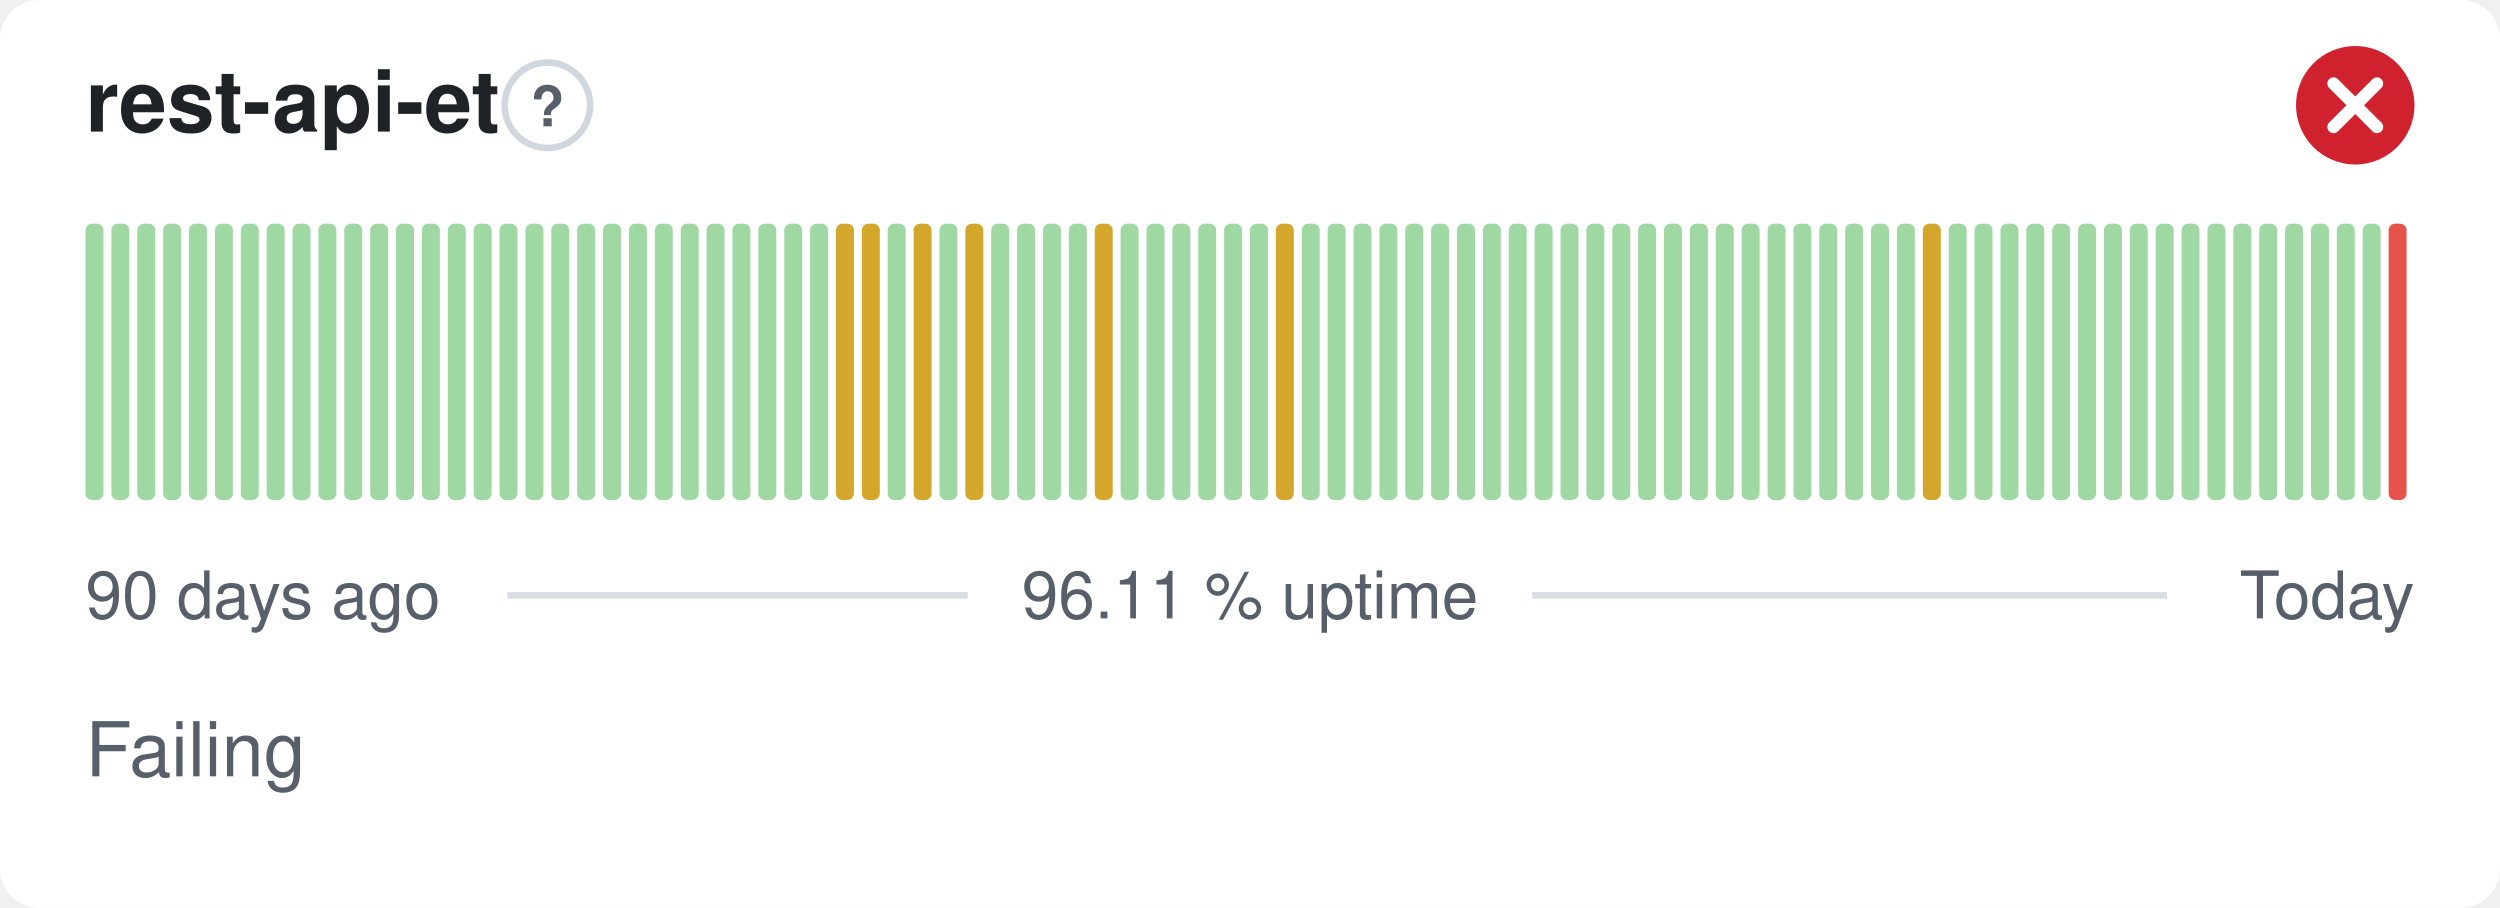
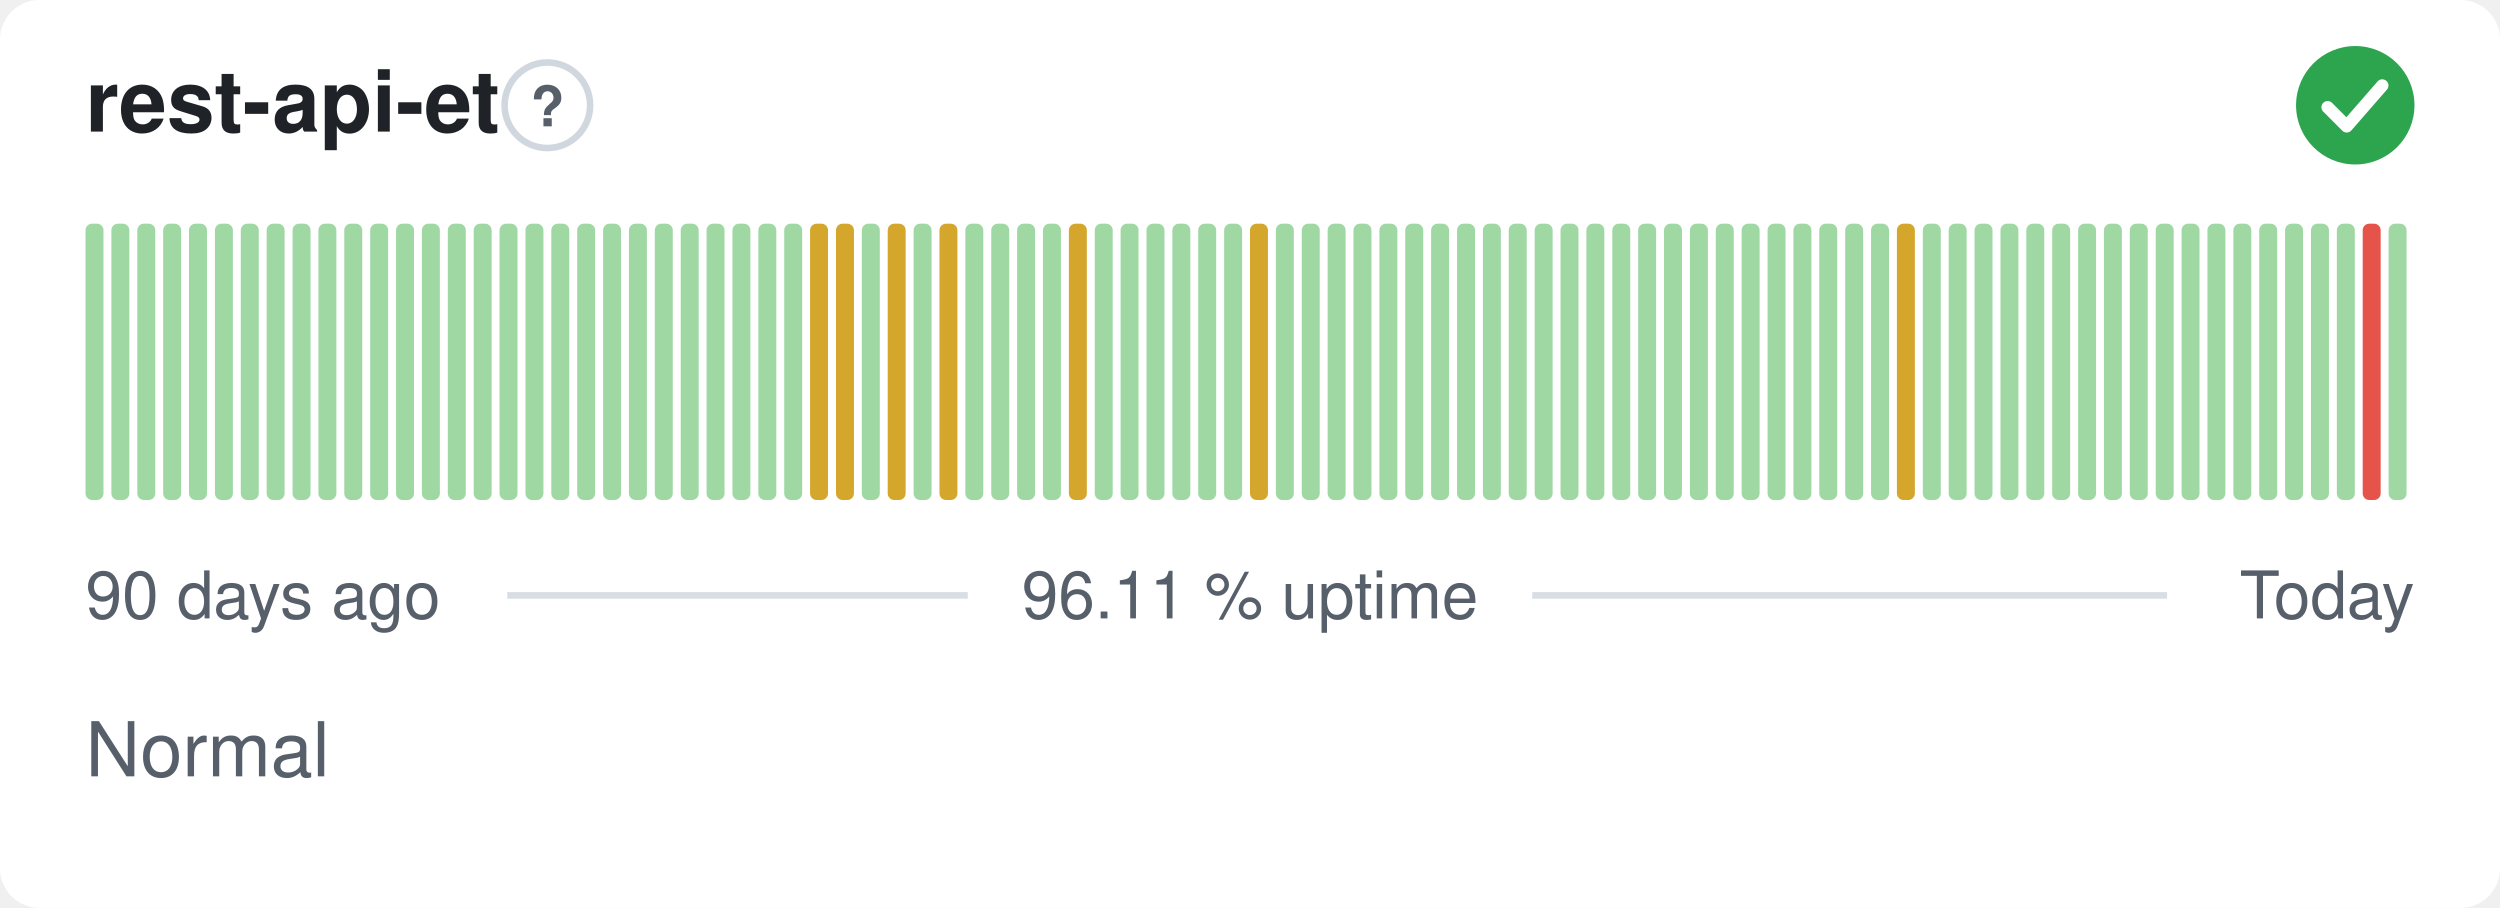
- <svg xmlns="http://www.w3.org/2000/svg" width="380" height="138" viewBox="0 0 380 138" role="img" aria-label="rest-api-et: Failing, 96.11 % uptime over the last 90 days" font-family="-apple-system,BlinkMacSystemFont,'Segoe UI',Helvetica,Arial,sans-serif">
+ <svg xmlns="http://www.w3.org/2000/svg" width="380" height="138" viewBox="0 0 380 138" role="img" aria-label="rest-api-et: Normal, 96.11 % uptime over the last 90 days" font-family="-apple-system,BlinkMacSystemFont,'Segoe UI',Helvetica,Arial,sans-serif">
  <style>
    @media (prefers-color-scheme: dark) {
      .bg { fill: #0d1117 }
      .title { fill: #e6edf3 }
      .muted { fill: #8b949e }
      .hint { stroke: #30363d }
      .rule { stroke: #30363d }
      .nodata { fill: #21262d }
    }
  </style>
  <rect class="bg" width="380" height="138" rx="6" fill="#ffffff" />
  <text class="title" x="13" y="20" font-size="13" font-weight="600" fill="#1f2328">rest-api-et</text>
  <circle class="hint" cx="83.2" cy="16" r="6.5" fill="none" stroke="#d0d7de" stroke-width="1" />
  <text class="muted" x="83.2" y="19.2" text-anchor="middle" font-size="8.5" font-weight="700" fill="#57606a">?</text>
-   <circle cx="358" cy="16" r="9" fill="#cf222e" />
-   <path d="M354.70 12.70l6.60 6.60M361.30 12.70l-6.60 6.60" fill="none" stroke="#fff" stroke-width="1.89" stroke-linecap="round" stroke-linejoin="round" />
+   <circle cx="358" cy="16" r="9" fill="#2da44e" />
+   <path d="M353.80 16.30l2.90 2.90 5.40 -6.20" fill="none" stroke="#fff" stroke-width="1.89" stroke-linecap="round" stroke-linejoin="round" />
  <rect x="13.00" y="34.00" width="2.73" height="42.00" rx="1" fill="#9fd8a3" />
  <rect x="16.93" y="34.00" width="2.73" height="42.00" rx="1" fill="#9fd8a3" />
  <rect x="20.87" y="34.00" width="2.73" height="42.00" rx="1" fill="#9fd8a3" />
  <rect x="24.80" y="34.00" width="2.73" height="42.00" rx="1" fill="#9fd8a3" />
  <rect x="28.73" y="34.00" width="2.73" height="42.00" rx="1" fill="#9fd8a3" />
  <rect x="32.67" y="34.00" width="2.73" height="42.00" rx="1" fill="#9fd8a3" />
  <rect x="36.60" y="34.00" width="2.73" height="42.00" rx="1" fill="#9fd8a3" />
  <rect x="40.53" y="34.00" width="2.73" height="42.00" rx="1" fill="#9fd8a3" />
  <rect x="44.47" y="34.00" width="2.73" height="42.00" rx="1" fill="#9fd8a3" />
  <rect x="48.40" y="34.00" width="2.73" height="42.00" rx="1" fill="#9fd8a3" />
  <rect x="52.33" y="34.00" width="2.73" height="42.00" rx="1" fill="#9fd8a3" />
  <rect x="56.27" y="34.00" width="2.73" height="42.00" rx="1" fill="#9fd8a3" />
  <rect x="60.20" y="34.00" width="2.73" height="42.00" rx="1" fill="#9fd8a3" />
  <rect x="64.13" y="34.00" width="2.73" height="42.00" rx="1" fill="#9fd8a3" />
  <rect x="68.07" y="34.00" width="2.73" height="42.00" rx="1" fill="#9fd8a3" />
  <rect x="72.00" y="34.00" width="2.73" height="42.00" rx="1" fill="#9fd8a3" />
  <rect x="75.93" y="34.00" width="2.73" height="42.00" rx="1" fill="#9fd8a3" />
  <rect x="79.87" y="34.00" width="2.73" height="42.00" rx="1" fill="#9fd8a3" />
  <rect x="83.80" y="34.00" width="2.73" height="42.00" rx="1" fill="#9fd8a3" />
  <rect x="87.73" y="34.00" width="2.73" height="42.00" rx="1" fill="#9fd8a3" />
  <rect x="91.67" y="34.00" width="2.73" height="42.00" rx="1" fill="#9fd8a3" />
  <rect x="95.60" y="34.00" width="2.73" height="42.00" rx="1" fill="#9fd8a3" />
  <rect x="99.53" y="34.00" width="2.73" height="42.00" rx="1" fill="#9fd8a3" />
  <rect x="103.47" y="34.00" width="2.73" height="42.00" rx="1" fill="#9fd8a3" />
  <rect x="107.40" y="34.00" width="2.73" height="42.00" rx="1" fill="#9fd8a3" />
  <rect x="111.33" y="34.00" width="2.73" height="42.00" rx="1" fill="#9fd8a3" />
  <rect x="115.27" y="34.00" width="2.73" height="42.00" rx="1" fill="#9fd8a3" />
  <rect x="119.20" y="34.00" width="2.73" height="42.00" rx="1" fill="#9fd8a3" />
-   <rect x="123.13" y="34.00" width="2.73" height="42.00" rx="1" fill="#9fd8a3" />
+   <rect x="123.13" y="34.00" width="2.73" height="42.00" rx="1" fill="#d4a72c" />
  <rect x="127.07" y="34.00" width="2.73" height="42.00" rx="1" fill="#d4a72c" />
-   <rect x="131.00" y="34.00" width="2.73" height="42.00" rx="1" fill="#d4a72c" />
-   <rect x="134.93" y="34.00" width="2.73" height="42.00" rx="1" fill="#9fd8a3" />
-   <rect x="138.87" y="34.00" width="2.73" height="42.00" rx="1" fill="#d4a72c" />
-   <rect x="142.80" y="34.00" width="2.73" height="42.00" rx="1" fill="#9fd8a3" />
-   <rect x="146.73" y="34.00" width="2.73" height="42.00" rx="1" fill="#d4a72c" />
+   <rect x="131.00" y="34.00" width="2.73" height="42.00" rx="1" fill="#9fd8a3" />
+   <rect x="134.93" y="34.00" width="2.73" height="42.00" rx="1" fill="#d4a72c" />
+   <rect x="138.87" y="34.00" width="2.73" height="42.00" rx="1" fill="#9fd8a3" />
+   <rect x="142.80" y="34.00" width="2.73" height="42.00" rx="1" fill="#d4a72c" />
+   <rect x="146.73" y="34.00" width="2.73" height="42.00" rx="1" fill="#9fd8a3" />
  <rect x="150.67" y="34.00" width="2.73" height="42.00" rx="1" fill="#9fd8a3" />
  <rect x="154.60" y="34.00" width="2.73" height="42.00" rx="1" fill="#9fd8a3" />
  <rect x="158.53" y="34.00" width="2.73" height="42.00" rx="1" fill="#9fd8a3" />
-   <rect x="162.47" y="34.00" width="2.73" height="42.00" rx="1" fill="#9fd8a3" />
-   <rect x="166.40" y="34.00" width="2.73" height="42.00" rx="1" fill="#d4a72c" />
+   <rect x="162.47" y="34.00" width="2.73" height="42.00" rx="1" fill="#d4a72c" />
+   <rect x="166.40" y="34.00" width="2.73" height="42.00" rx="1" fill="#9fd8a3" />
  <rect x="170.33" y="34.00" width="2.73" height="42.00" rx="1" fill="#9fd8a3" />
  <rect x="174.27" y="34.00" width="2.73" height="42.00" rx="1" fill="#9fd8a3" />
  <rect x="178.20" y="34.00" width="2.73" height="42.00" rx="1" fill="#9fd8a3" />
  <rect x="182.13" y="34.00" width="2.73" height="42.00" rx="1" fill="#9fd8a3" />
  <rect x="186.07" y="34.00" width="2.73" height="42.00" rx="1" fill="#9fd8a3" />
-   <rect x="190.00" y="34.00" width="2.73" height="42.00" rx="1" fill="#9fd8a3" />
-   <rect x="193.93" y="34.00" width="2.73" height="42.00" rx="1" fill="#d4a72c" />
+   <rect x="190.00" y="34.00" width="2.73" height="42.00" rx="1" fill="#d4a72c" />
+   <rect x="193.93" y="34.00" width="2.73" height="42.00" rx="1" fill="#9fd8a3" />
  <rect x="197.87" y="34.00" width="2.73" height="42.00" rx="1" fill="#9fd8a3" />
  <rect x="201.80" y="34.00" width="2.73" height="42.00" rx="1" fill="#9fd8a3" />
  <rect x="205.73" y="34.00" width="2.73" height="42.00" rx="1" fill="#9fd8a3" />
  <rect x="209.67" y="34.00" width="2.73" height="42.00" rx="1" fill="#9fd8a3" />
  <rect x="213.60" y="34.00" width="2.73" height="42.00" rx="1" fill="#9fd8a3" />
  <rect x="217.53" y="34.00" width="2.73" height="42.00" rx="1" fill="#9fd8a3" />
  <rect x="221.47" y="34.00" width="2.73" height="42.00" rx="1" fill="#9fd8a3" />
  <rect x="225.40" y="34.00" width="2.73" height="42.00" rx="1" fill="#9fd8a3" />
  <rect x="229.33" y="34.00" width="2.73" height="42.00" rx="1" fill="#9fd8a3" />
  <rect x="233.27" y="34.00" width="2.73" height="42.00" rx="1" fill="#9fd8a3" />
  <rect x="237.20" y="34.00" width="2.73" height="42.00" rx="1" fill="#9fd8a3" />
  <rect x="241.13" y="34.00" width="2.73" height="42.00" rx="1" fill="#9fd8a3" />
  <rect x="245.07" y="34.00" width="2.73" height="42.00" rx="1" fill="#9fd8a3" />
  <rect x="249.00" y="34.00" width="2.73" height="42.00" rx="1" fill="#9fd8a3" />
  <rect x="252.93" y="34.00" width="2.73" height="42.00" rx="1" fill="#9fd8a3" />
  <rect x="256.87" y="34.00" width="2.73" height="42.00" rx="1" fill="#9fd8a3" />
  <rect x="260.80" y="34.00" width="2.73" height="42.00" rx="1" fill="#9fd8a3" />
  <rect x="264.73" y="34.00" width="2.73" height="42.00" rx="1" fill="#9fd8a3" />
  <rect x="268.67" y="34.00" width="2.73" height="42.00" rx="1" fill="#9fd8a3" />
  <rect x="272.60" y="34.00" width="2.73" height="42.00" rx="1" fill="#9fd8a3" />
  <rect x="276.53" y="34.00" width="2.73" height="42.00" rx="1" fill="#9fd8a3" />
  <rect x="280.47" y="34.00" width="2.73" height="42.00" rx="1" fill="#9fd8a3" />
  <rect x="284.40" y="34.00" width="2.73" height="42.00" rx="1" fill="#9fd8a3" />
-   <rect x="288.33" y="34.00" width="2.73" height="42.00" rx="1" fill="#9fd8a3" />
-   <rect x="292.27" y="34.00" width="2.73" height="42.00" rx="1" fill="#d4a72c" />
+   <rect x="288.33" y="34.00" width="2.73" height="42.00" rx="1" fill="#d4a72c" />
+   <rect x="292.27" y="34.00" width="2.73" height="42.00" rx="1" fill="#9fd8a3" />
  <rect x="296.20" y="34.00" width="2.73" height="42.00" rx="1" fill="#9fd8a3" />
  <rect x="300.13" y="34.00" width="2.73" height="42.00" rx="1" fill="#9fd8a3" />
  <rect x="304.07" y="34.00" width="2.73" height="42.00" rx="1" fill="#9fd8a3" />
  <rect x="308.00" y="34.00" width="2.73" height="42.00" rx="1" fill="#9fd8a3" />
  <rect x="311.93" y="34.00" width="2.73" height="42.00" rx="1" fill="#9fd8a3" />
  <rect x="315.87" y="34.00" width="2.73" height="42.00" rx="1" fill="#9fd8a3" />
  <rect x="319.80" y="34.00" width="2.73" height="42.00" rx="1" fill="#9fd8a3" />
  <rect x="323.73" y="34.00" width="2.73" height="42.00" rx="1" fill="#9fd8a3" />
  <rect x="327.67" y="34.00" width="2.73" height="42.00" rx="1" fill="#9fd8a3" />
  <rect x="331.60" y="34.00" width="2.73" height="42.00" rx="1" fill="#9fd8a3" />
  <rect x="335.53" y="34.00" width="2.73" height="42.00" rx="1" fill="#9fd8a3" />
  <rect x="339.47" y="34.00" width="2.73" height="42.00" rx="1" fill="#9fd8a3" />
  <rect x="343.40" y="34.00" width="2.73" height="42.00" rx="1" fill="#9fd8a3" />
  <rect x="347.33" y="34.00" width="2.73" height="42.00" rx="1" fill="#9fd8a3" />
  <rect x="351.27" y="34.00" width="2.73" height="42.00" rx="1" fill="#9fd8a3" />
  <rect x="355.20" y="34.00" width="2.73" height="42.00" rx="1" fill="#9fd8a3" />
-   <rect x="359.13" y="34.00" width="2.73" height="42.00" rx="1" fill="#9fd8a3" />
-   <rect x="363.07" y="34.00" width="2.73" height="42.00" rx="1" fill="#e5534b" />
+   <rect x="359.13" y="34.00" width="2.73" height="42.00" rx="1" fill="#e5534b" />
+   <rect x="363.07" y="34.00" width="2.73" height="42.00" rx="1" fill="#9fd8a3" />
  <text class="muted" x="13" y="94" font-size="10" fill="#57606a">90 days ago</text>
  <text class="muted" x="190" y="94" text-anchor="middle" font-size="10" fill="#57606a">96.11 % uptime</text>
  <text class="muted" x="367" y="94" text-anchor="end" font-size="10" fill="#57606a">Today</text>
  <line class="rule" x1="77.1" y1="90.5" x2="147.1" y2="90.5" stroke="#d8dee4" stroke-width="1" />
  <line class="rule" x1="232.9" y1="90.5" x2="329.4" y2="90.5" stroke="#d8dee4" stroke-width="1" />
-   <text class="muted" x="13" y="118" font-size="11.5" fill="#57606a">Failing</text>
+   <text class="muted" x="13" y="118" font-size="11.5" fill="#57606a">Normal</text>
</svg>
